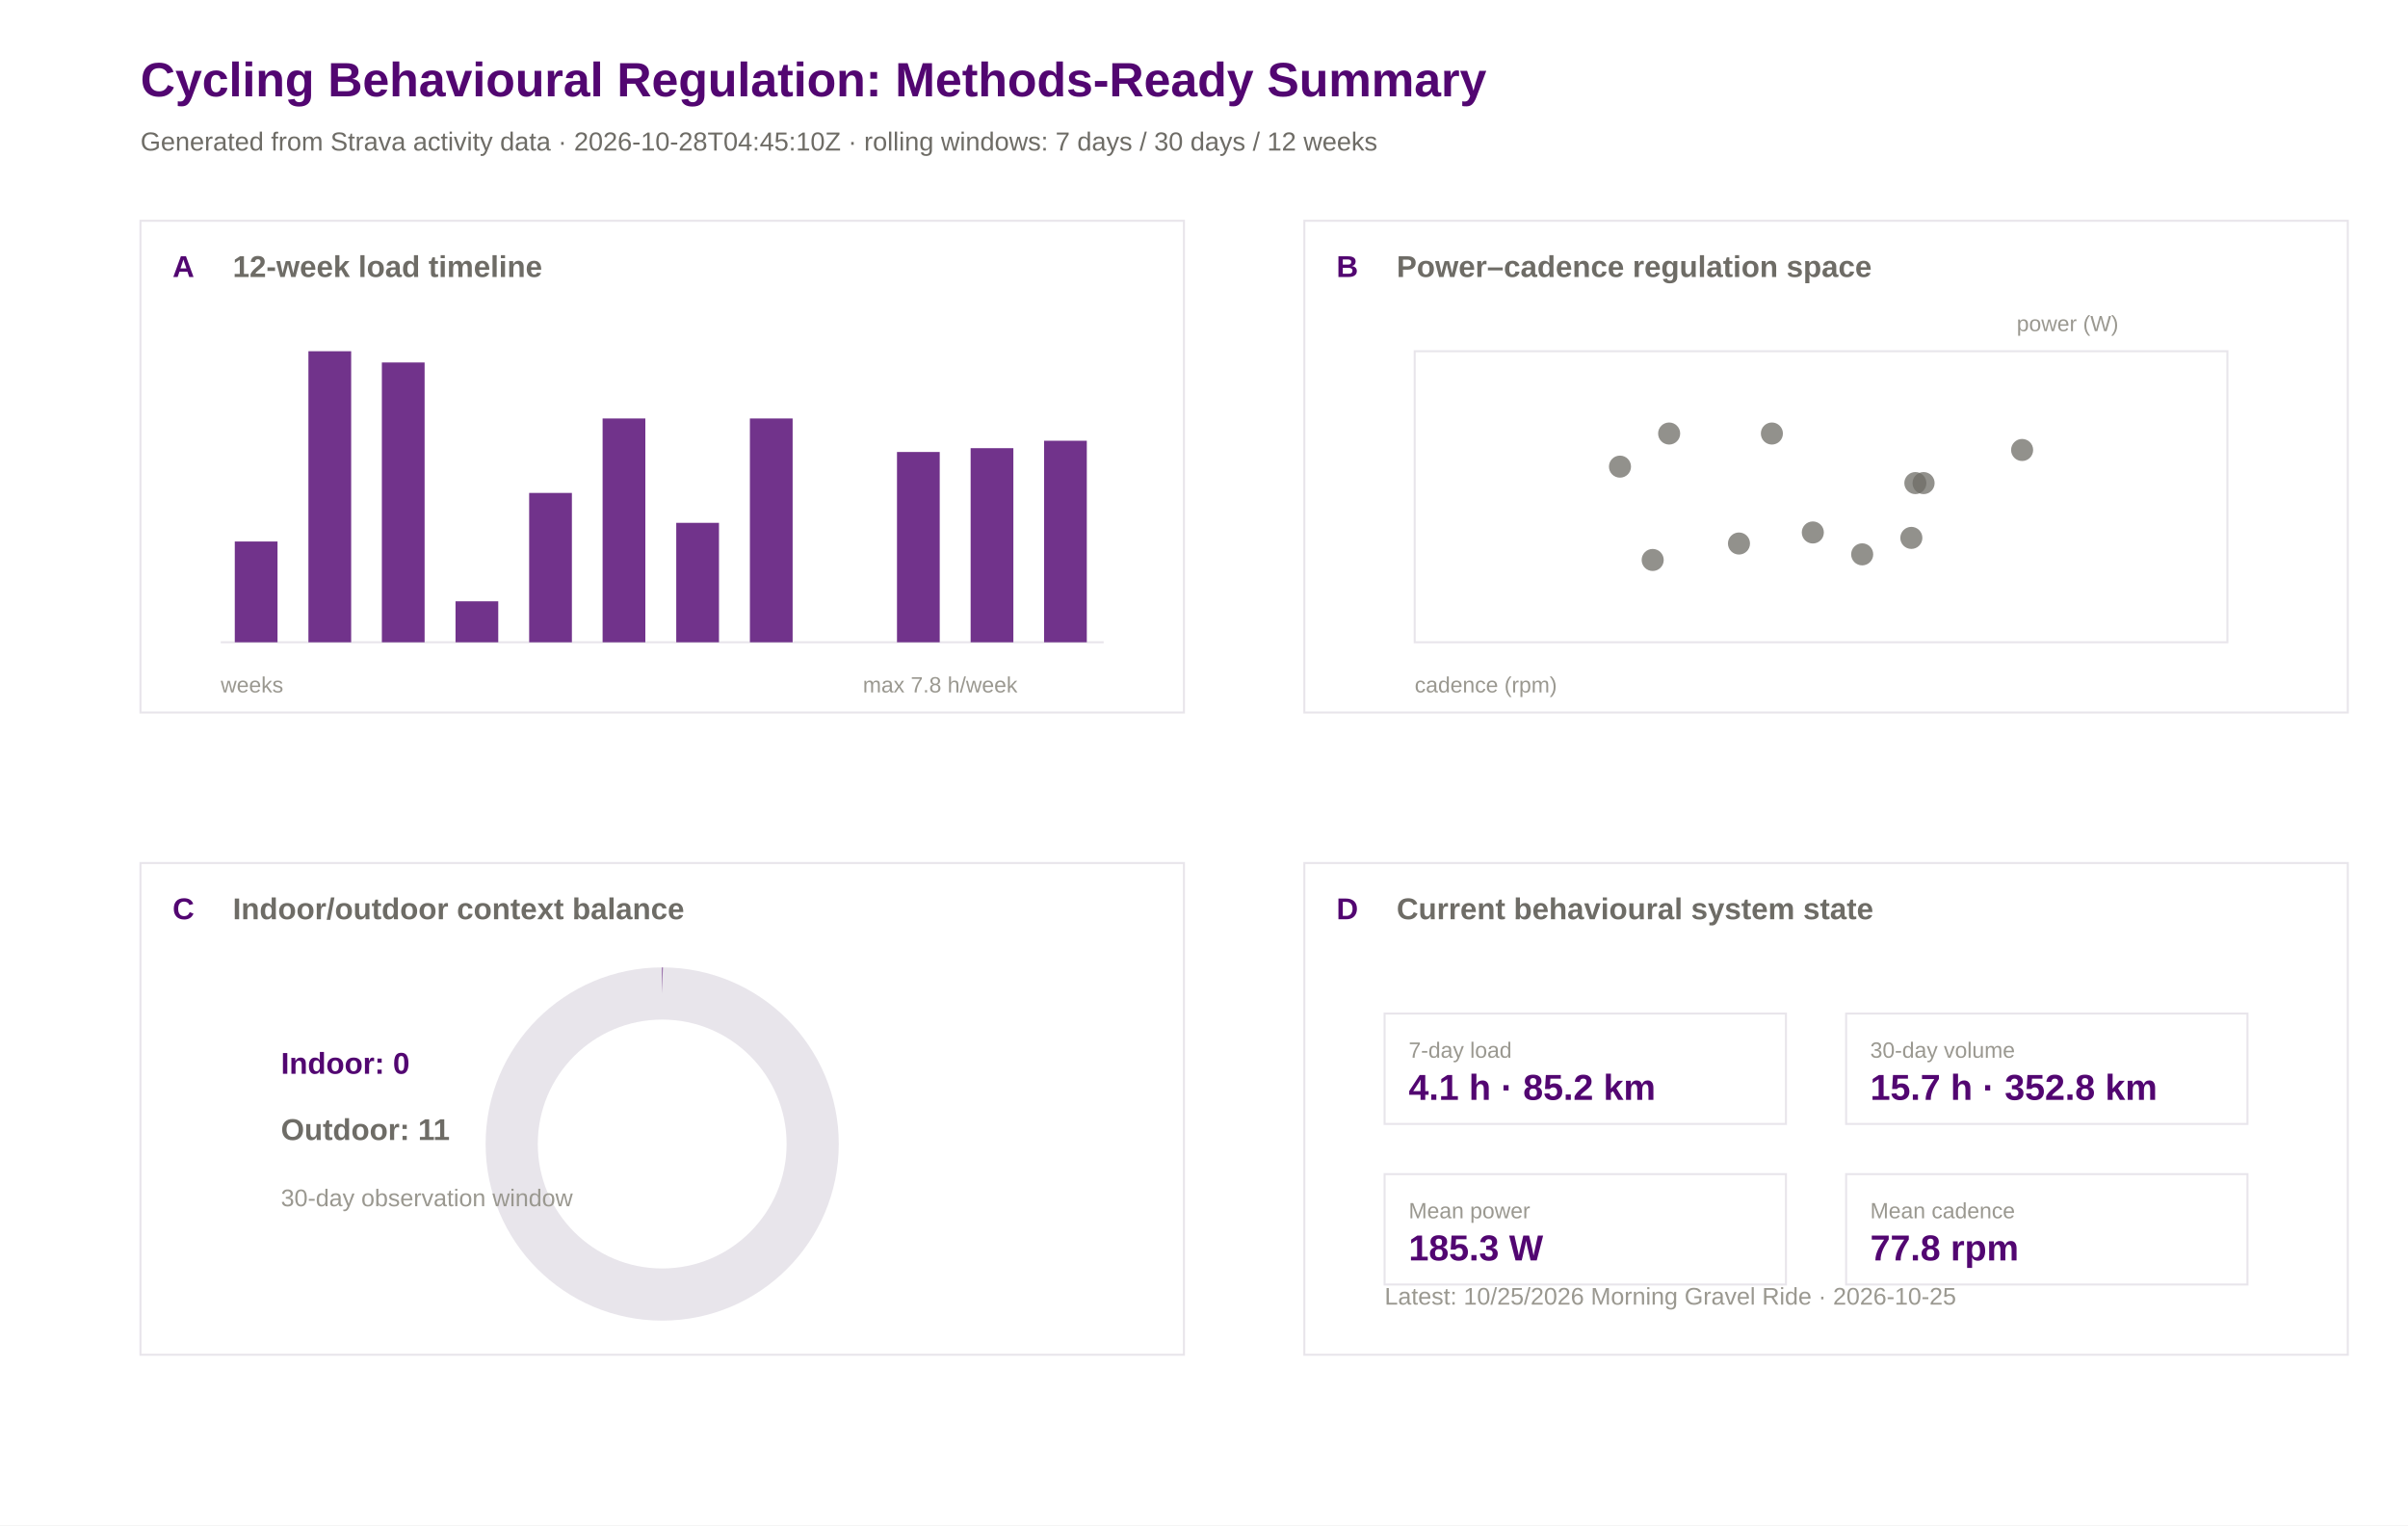
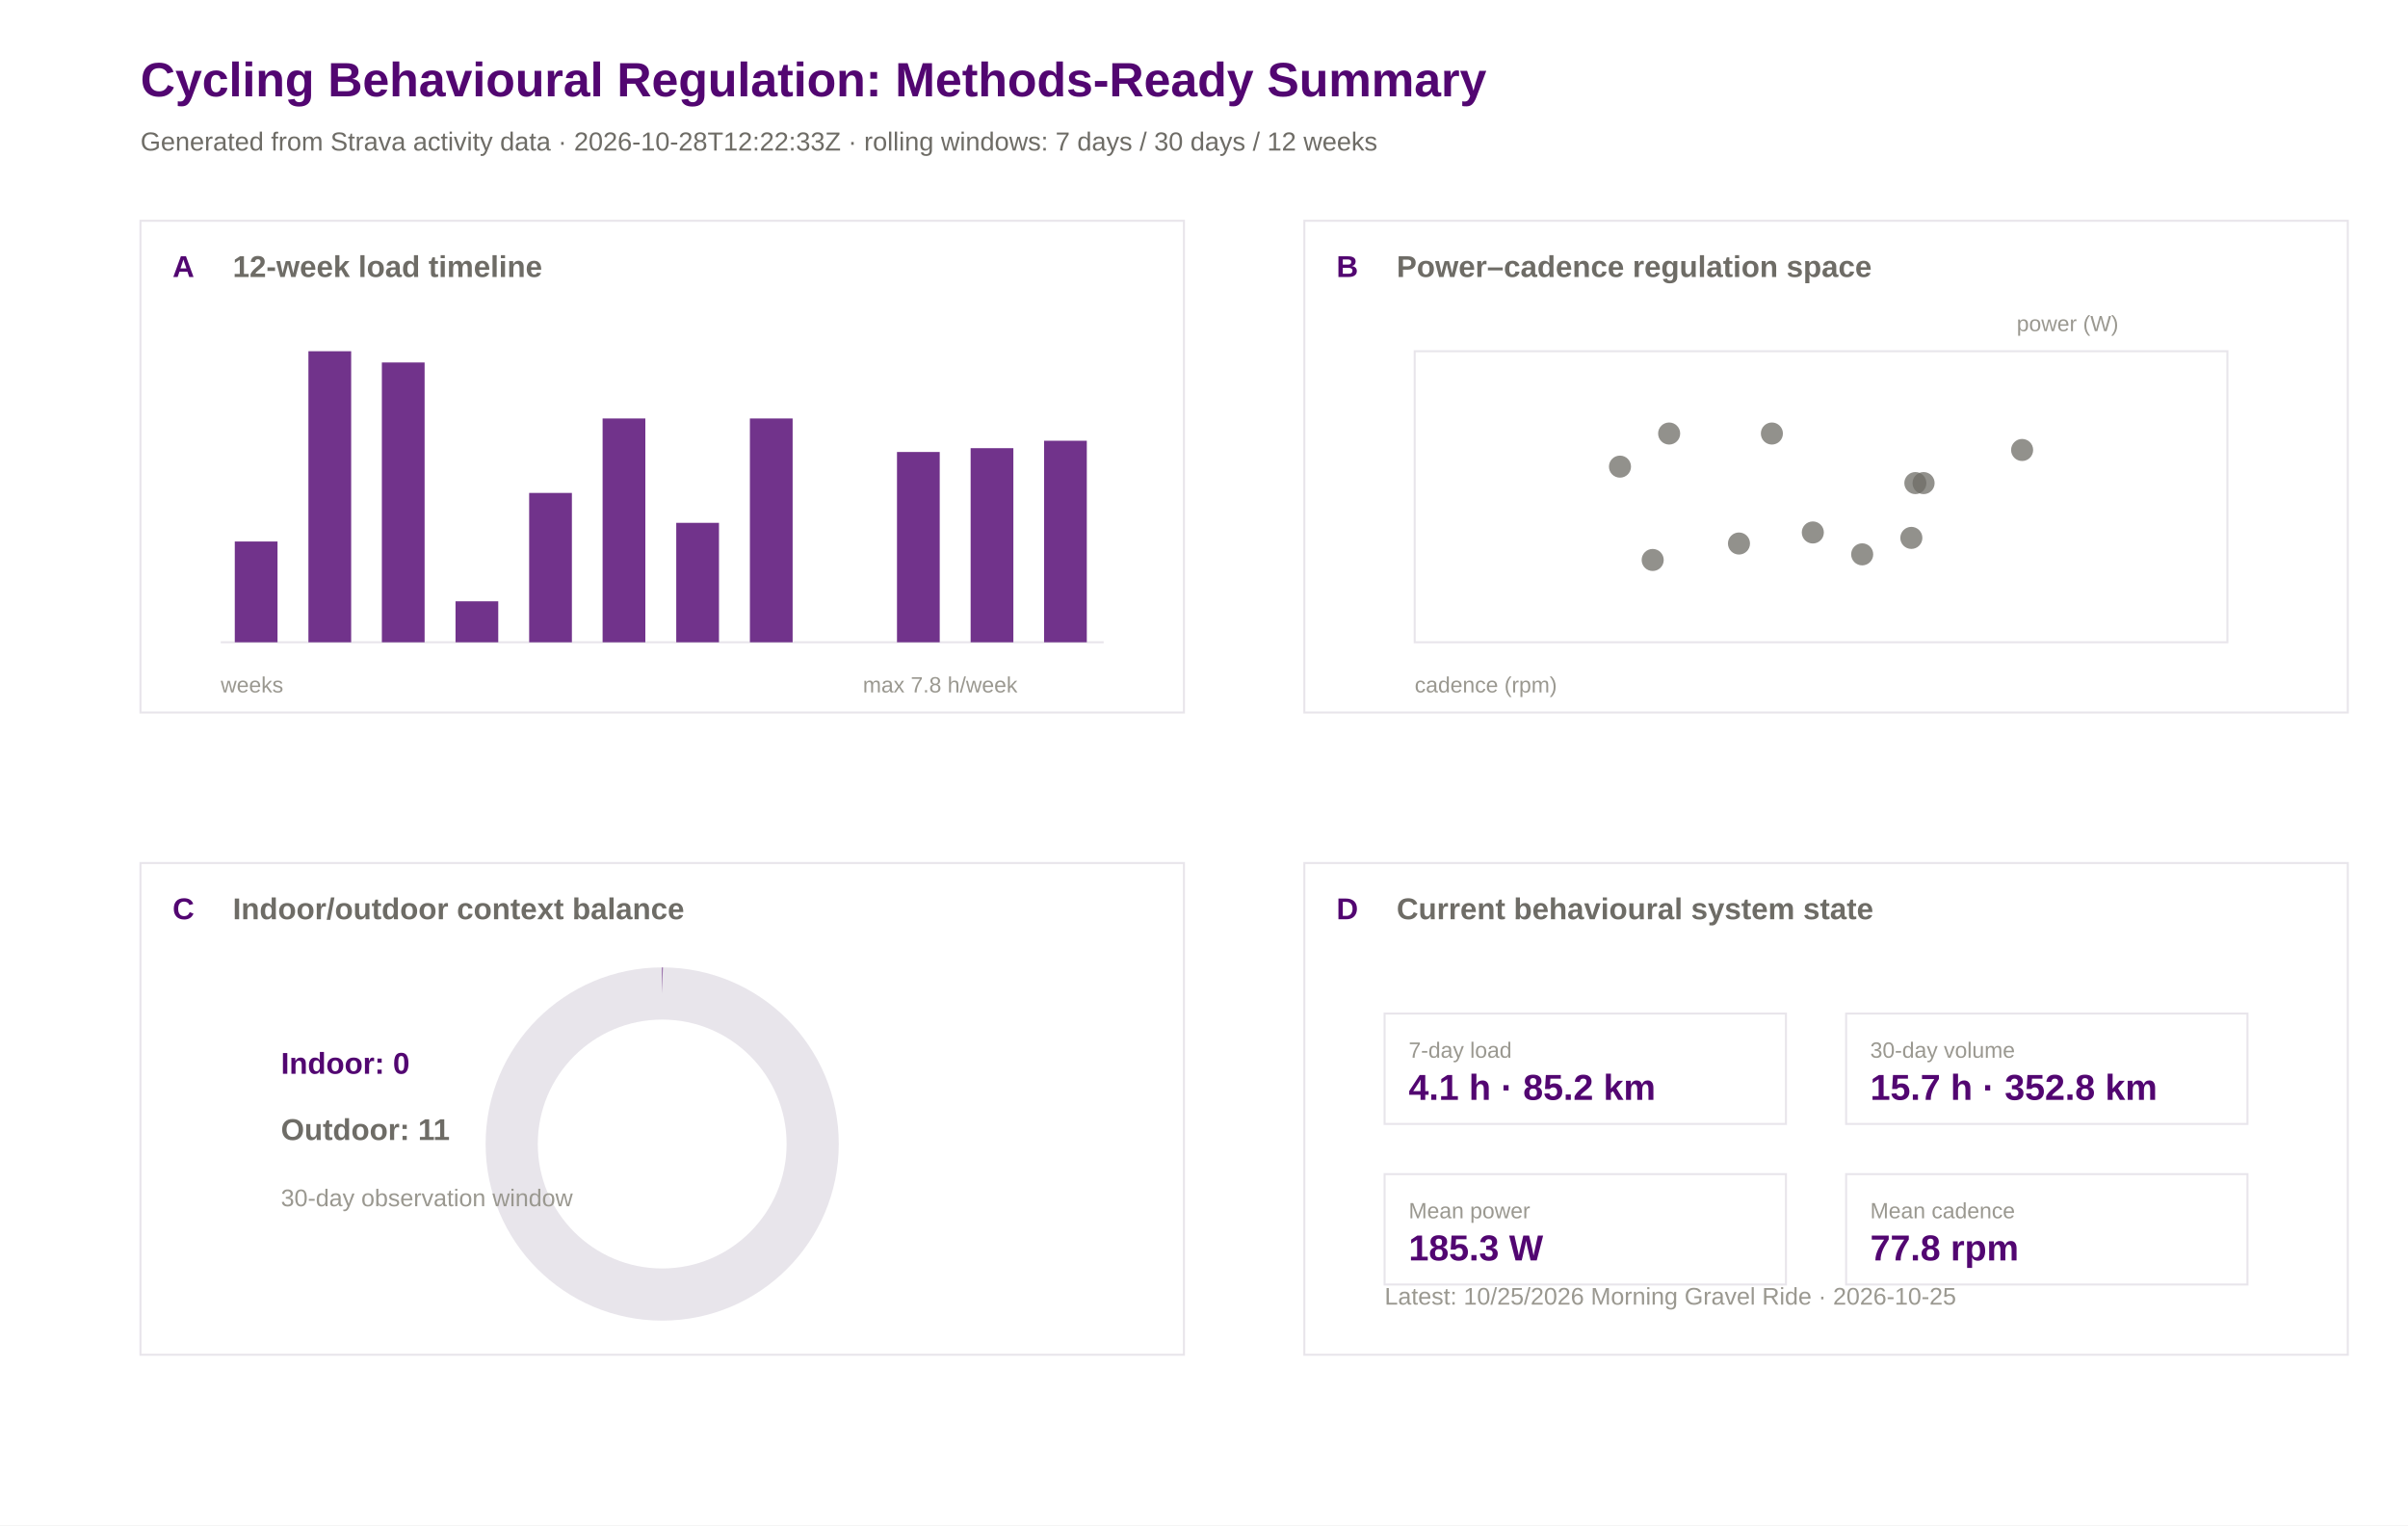
<svg xmlns="http://www.w3.org/2000/svg" width="1200" height="760" viewBox="0 0 1200 760">
  <rect width="100%" height="100%" fill="#ffffff" />
  <text x="70.0" y="48.0" font-family="Arial" font-size="24" font-weight="600" fill="#520671">Cycling Behavioural Regulation: Methods-Ready Summary</text>
-   <text x="70.0" y="75.0" font-family="Arial" font-size="13" font-weight="400" fill="#6e6c66">Generated from Strava activity data · 2026-10-28T04:45:10Z · rolling windows: 7 days / 30 days / 12 weeks</text>
+   <text x="70.0" y="75.0" font-family="Arial" font-size="13" font-weight="400" fill="#6e6c66">Generated from Strava activity data · 2026-10-28T12:22:33Z · rolling windows: 7 days / 30 days / 12 weeks</text>
  <rect x="70" y="110" width="520" height="245" fill="#ffffff" stroke="#e8e5eb" stroke-width="1" />
  <text x="86.0" y="138.0" font-family="Arial" font-size="15" font-weight="600" fill="#520671">A</text>
  <text x="116.0" y="138.0" font-family="Arial" font-size="15" font-weight="600" fill="#6e6c66">12-week load timeline</text>
  <rect x="650" y="110" width="520" height="245" fill="#ffffff" stroke="#e8e5eb" stroke-width="1" />
  <text x="666.0" y="138.0" font-family="Arial" font-size="15" font-weight="600" fill="#520671">B</text>
  <text x="696.0" y="138.0" font-family="Arial" font-size="15" font-weight="600" fill="#6e6c66">Power–cadence regulation space</text>
  <rect x="70" y="430" width="520" height="245" fill="#ffffff" stroke="#e8e5eb" stroke-width="1" />
  <text x="86.0" y="458.0" font-family="Arial" font-size="15" font-weight="600" fill="#520671">C</text>
  <text x="116.0" y="458.0" font-family="Arial" font-size="15" font-weight="600" fill="#6e6c66">Indoor/outdoor context balance</text>
  <rect x="650" y="430" width="520" height="245" fill="#ffffff" stroke="#e8e5eb" stroke-width="1" />
  <text x="666.0" y="458.0" font-family="Arial" font-size="15" font-weight="600" fill="#520671">D</text>
  <text x="696.0" y="458.0" font-family="Arial" font-size="15" font-weight="600" fill="#6e6c66">Current behavioural system state</text>
  <line x1="110" y1="320" x2="550" y2="320" stroke="#e8e5eb" />
  <rect x="117.0" y="269.8" width="21.3" height="50.2" fill="#520671" opacity="0.82" />
  <rect x="153.7" y="175.0" width="21.3" height="145.0" fill="#520671" opacity="0.82" />
  <rect x="190.3" y="180.6" width="21.3" height="139.4" fill="#520671" opacity="0.82" />
  <rect x="227.0" y="299.6" width="21.3" height="20.4" fill="#520671" opacity="0.82" />
  <rect x="263.7" y="245.6" width="21.3" height="74.4" fill="#520671" opacity="0.82" />
  <rect x="300.3" y="208.5" width="21.3" height="111.5" fill="#520671" opacity="0.82" />
  <rect x="337.0" y="260.5" width="21.3" height="59.5" fill="#520671" opacity="0.82" />
  <rect x="373.7" y="208.5" width="21.3" height="111.5" fill="#520671" opacity="0.82" />
  <rect x="410.3" y="320.0" width="21.3" height="0.0" fill="#520671" opacity="0.82" />
  <rect x="447.0" y="225.2" width="21.3" height="94.8" fill="#520671" opacity="0.82" />
  <rect x="483.7" y="223.3" width="21.3" height="96.7" fill="#520671" opacity="0.82" />
  <rect x="520.3" y="219.6" width="21.3" height="100.4" fill="#520671" opacity="0.82" />
  <text x="110.0" y="345.0" font-family="Arial" font-size="11" font-weight="400" fill="#9a9890">weeks</text>
  <text x="430.0" y="345.0" font-family="Arial" font-size="11" font-weight="400" fill="#9a9890">max 7.8 h/week</text>
  <rect x="705" y="175" width="405" height="145" fill="#ffffff" stroke="#e8e5eb" />
  <circle cx="866.6" cy="270.8" r="5.5" fill="#6e6c66" opacity="0.75" />
  <circle cx="883.0" cy="216.0" r="5.5" fill="#6e6c66" opacity="0.75" />
  <circle cx="903.4" cy="265.3" r="5.5" fill="#6e6c66" opacity="0.75" />
  <circle cx="958.6" cy="240.7" r="5.5" fill="#6e6c66" opacity="0.75" />
  <circle cx="952.5" cy="268.0" r="5.5" fill="#6e6c66" opacity="0.75" />
  <circle cx="928.0" cy="276.2" r="5.5" fill="#6e6c66" opacity="0.75" />
  <circle cx="954.5" cy="240.7" r="5.5" fill="#6e6c66" opacity="0.75" />
  <circle cx="831.8" cy="216.0" r="5.5" fill="#6e6c66" opacity="0.75" />
  <circle cx="807.3" cy="232.5" r="5.5" fill="#6e6c66" opacity="0.75" />
  <circle cx="823.6" cy="279.0" r="5.5" fill="#6e6c66" opacity="0.75" />
  <circle cx="1007.7" cy="224.2" r="5.5" fill="#6e6c66" opacity="0.75" />
  <text x="705.0" y="345.0" font-family="Arial" font-size="11" font-weight="400" fill="#9a9890">cadence (rpm)</text>
  <text x="1005.0" y="165.0" font-family="Arial" font-size="11" font-weight="400" fill="#9a9890">power (W)</text>
  <circle cx="330" cy="570" r="75" fill="none" stroke="#e8e5eb" stroke-width="26" />
  <circle cx="330" cy="570" r="75" fill="none" stroke="#520671" stroke-width="26" stroke-dasharray="0.0 471.2" transform="rotate(-90 330 570)" />
  <text x="140.0" y="535.0" font-family="Arial" font-size="15" font-weight="600" fill="#520671">Indoor: 0</text>
  <text x="140.0" y="568.0" font-family="Arial" font-size="15" font-weight="600" fill="#6e6c66">Outdoor: 11</text>
  <text x="140.0" y="601.0" font-family="Arial" font-size="12" font-weight="400" fill="#9a9890">30-day observation window</text>
  <rect x="690" y="505" width="200" height="55" fill="#ffffff" stroke="#e8e5eb" />
  <text x="702.0" y="527.0" font-family="Arial" font-size="11" font-weight="500" fill="#9a9890">7-day load</text>
  <text x="702.0" y="548.0" font-family="Arial" font-size="18" font-weight="600" fill="#520671">4.1 h · 85.2 km</text>
  <rect x="920" y="505" width="200" height="55" fill="#ffffff" stroke="#e8e5eb" />
  <text x="932.0" y="527.0" font-family="Arial" font-size="11" font-weight="500" fill="#9a9890">30-day volume</text>
  <text x="932.0" y="548.0" font-family="Arial" font-size="18" font-weight="600" fill="#520671">15.7 h · 352.8 km</text>
  <rect x="690" y="585" width="200" height="55" fill="#ffffff" stroke="#e8e5eb" />
  <text x="702.0" y="607.0" font-family="Arial" font-size="11" font-weight="500" fill="#9a9890">Mean power</text>
  <text x="702.0" y="628.0" font-family="Arial" font-size="18" font-weight="600" fill="#520671">185.3 W</text>
  <rect x="920" y="585" width="200" height="55" fill="#ffffff" stroke="#e8e5eb" />
  <text x="932.0" y="607.0" font-family="Arial" font-size="11" font-weight="500" fill="#9a9890">Mean cadence</text>
  <text x="932.0" y="628.0" font-family="Arial" font-size="18" font-weight="600" fill="#520671">77.8 rpm</text>
  <text x="690.0" y="650.0" font-family="Arial" font-size="12" font-weight="400" fill="#9a9890">Latest: 10/25/2026 Morning Gravel Ride · 2026-10-25</text>
</svg>
